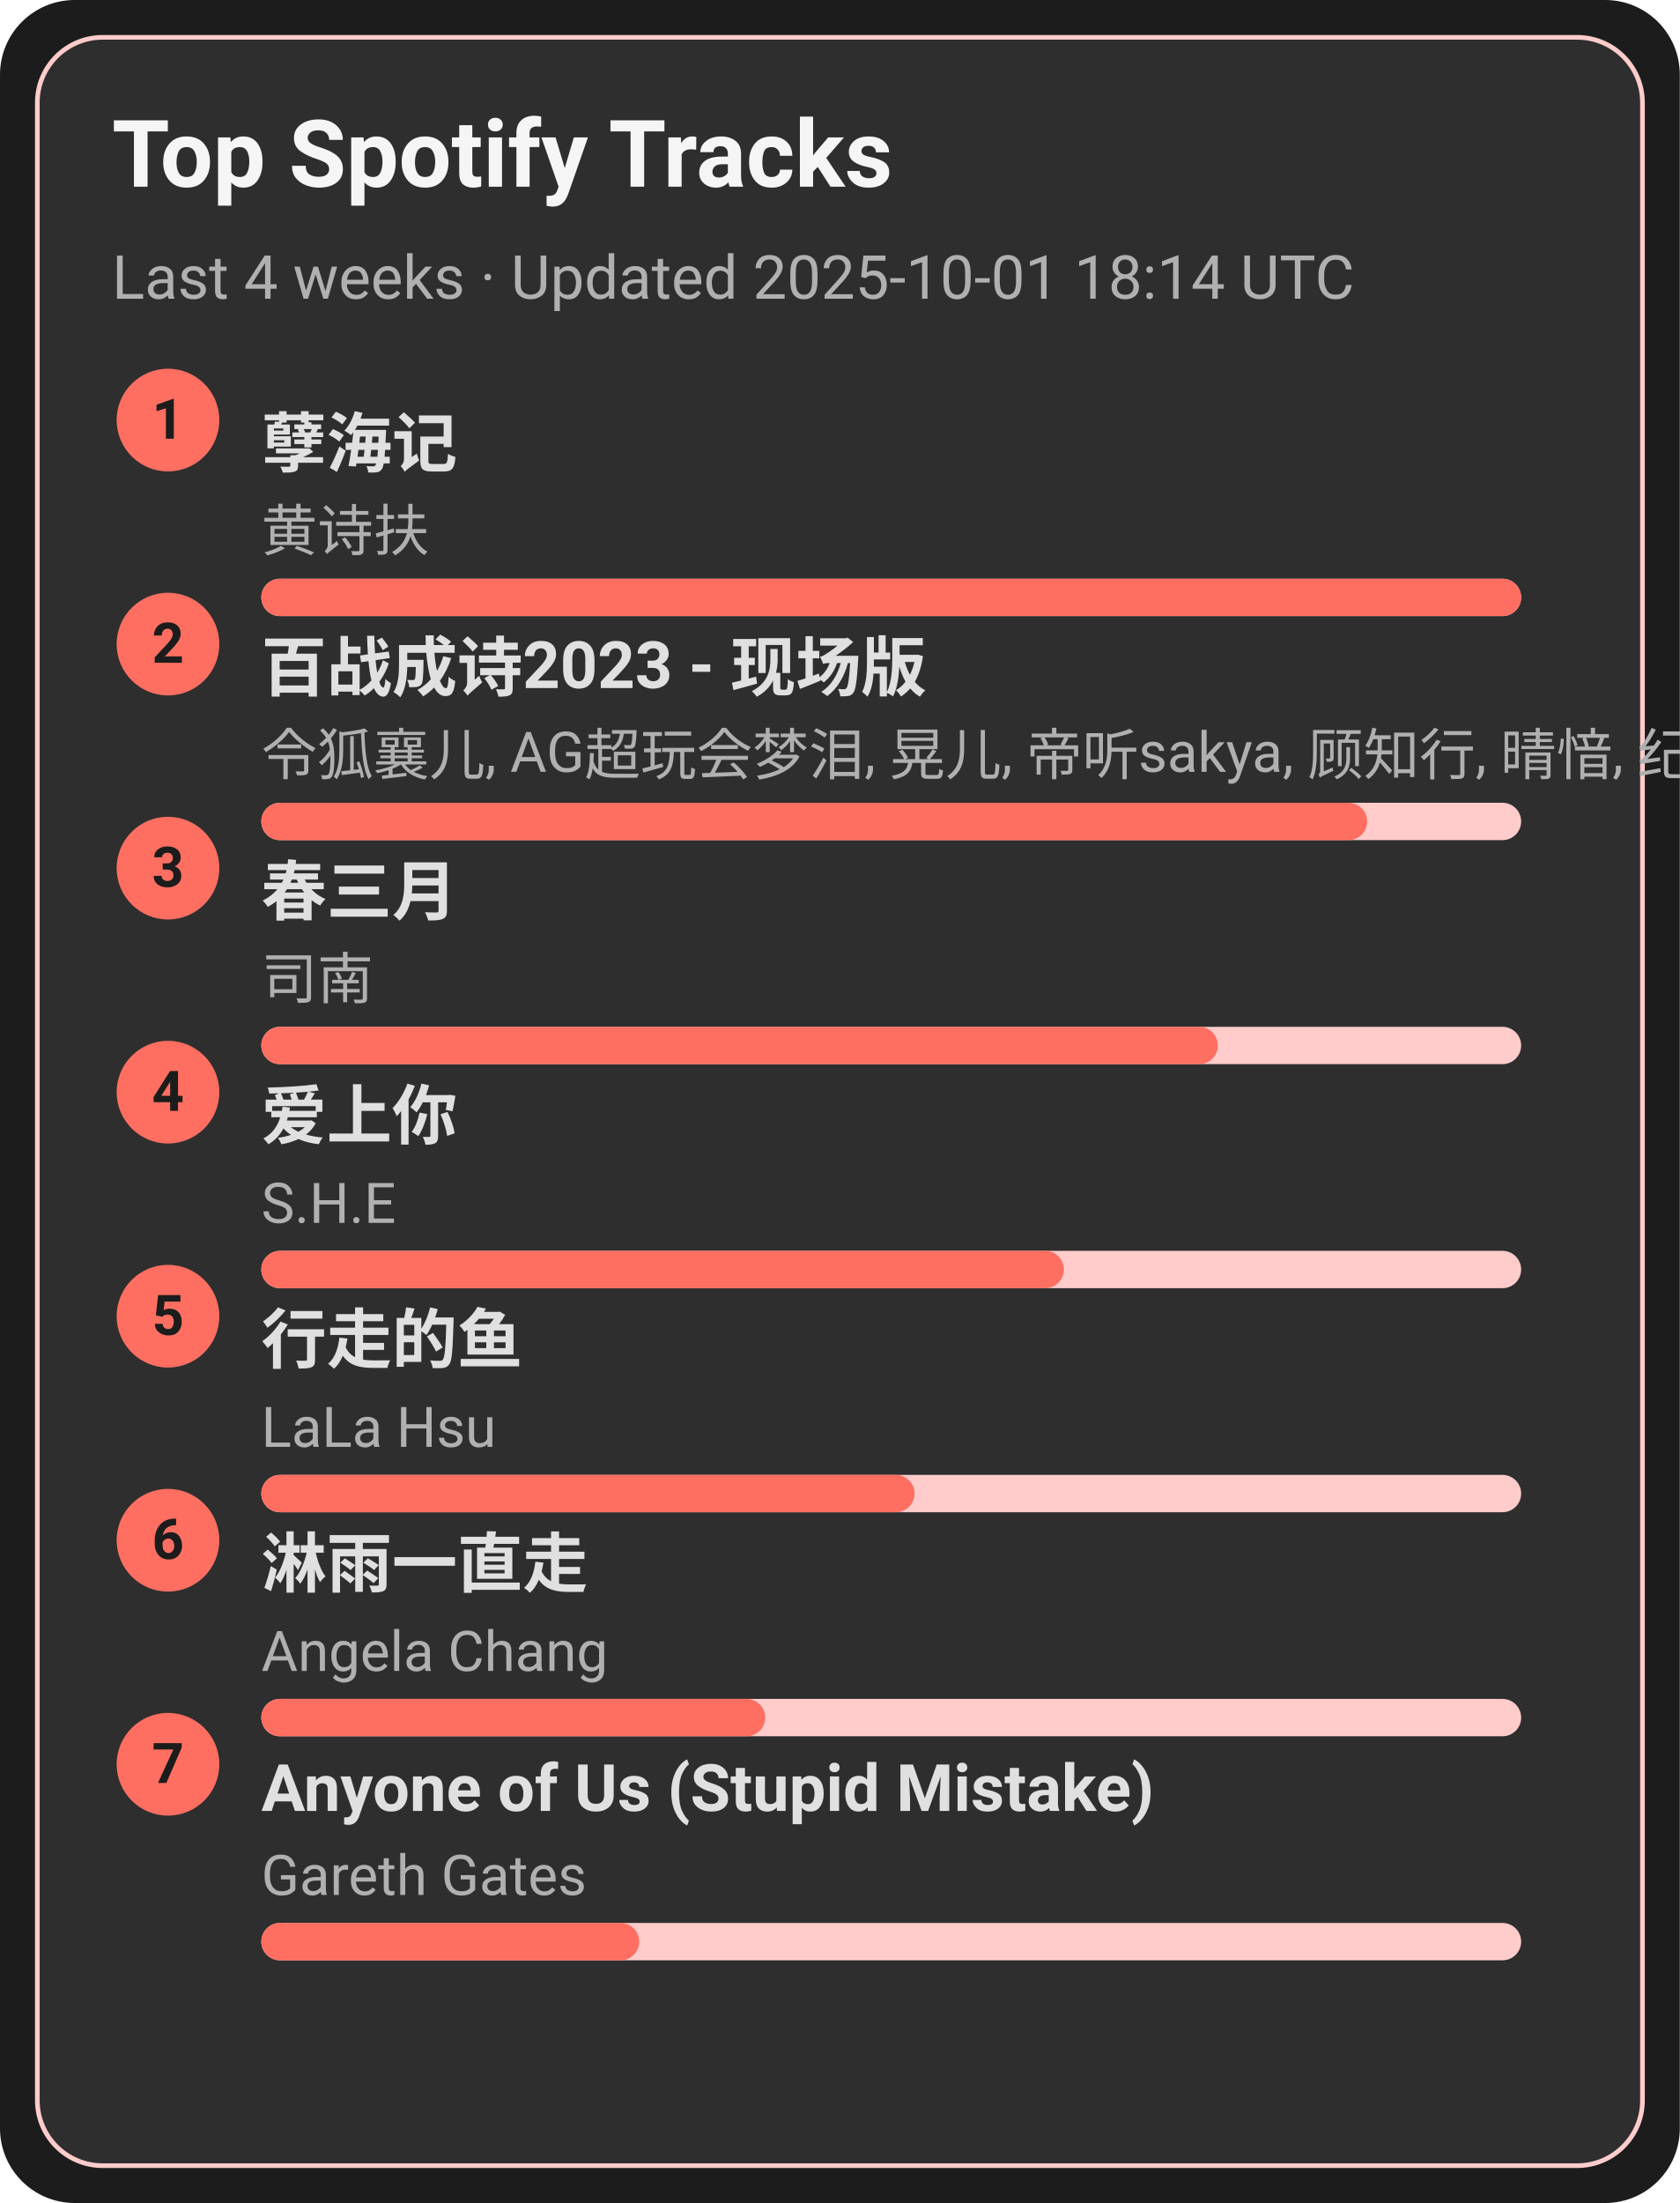
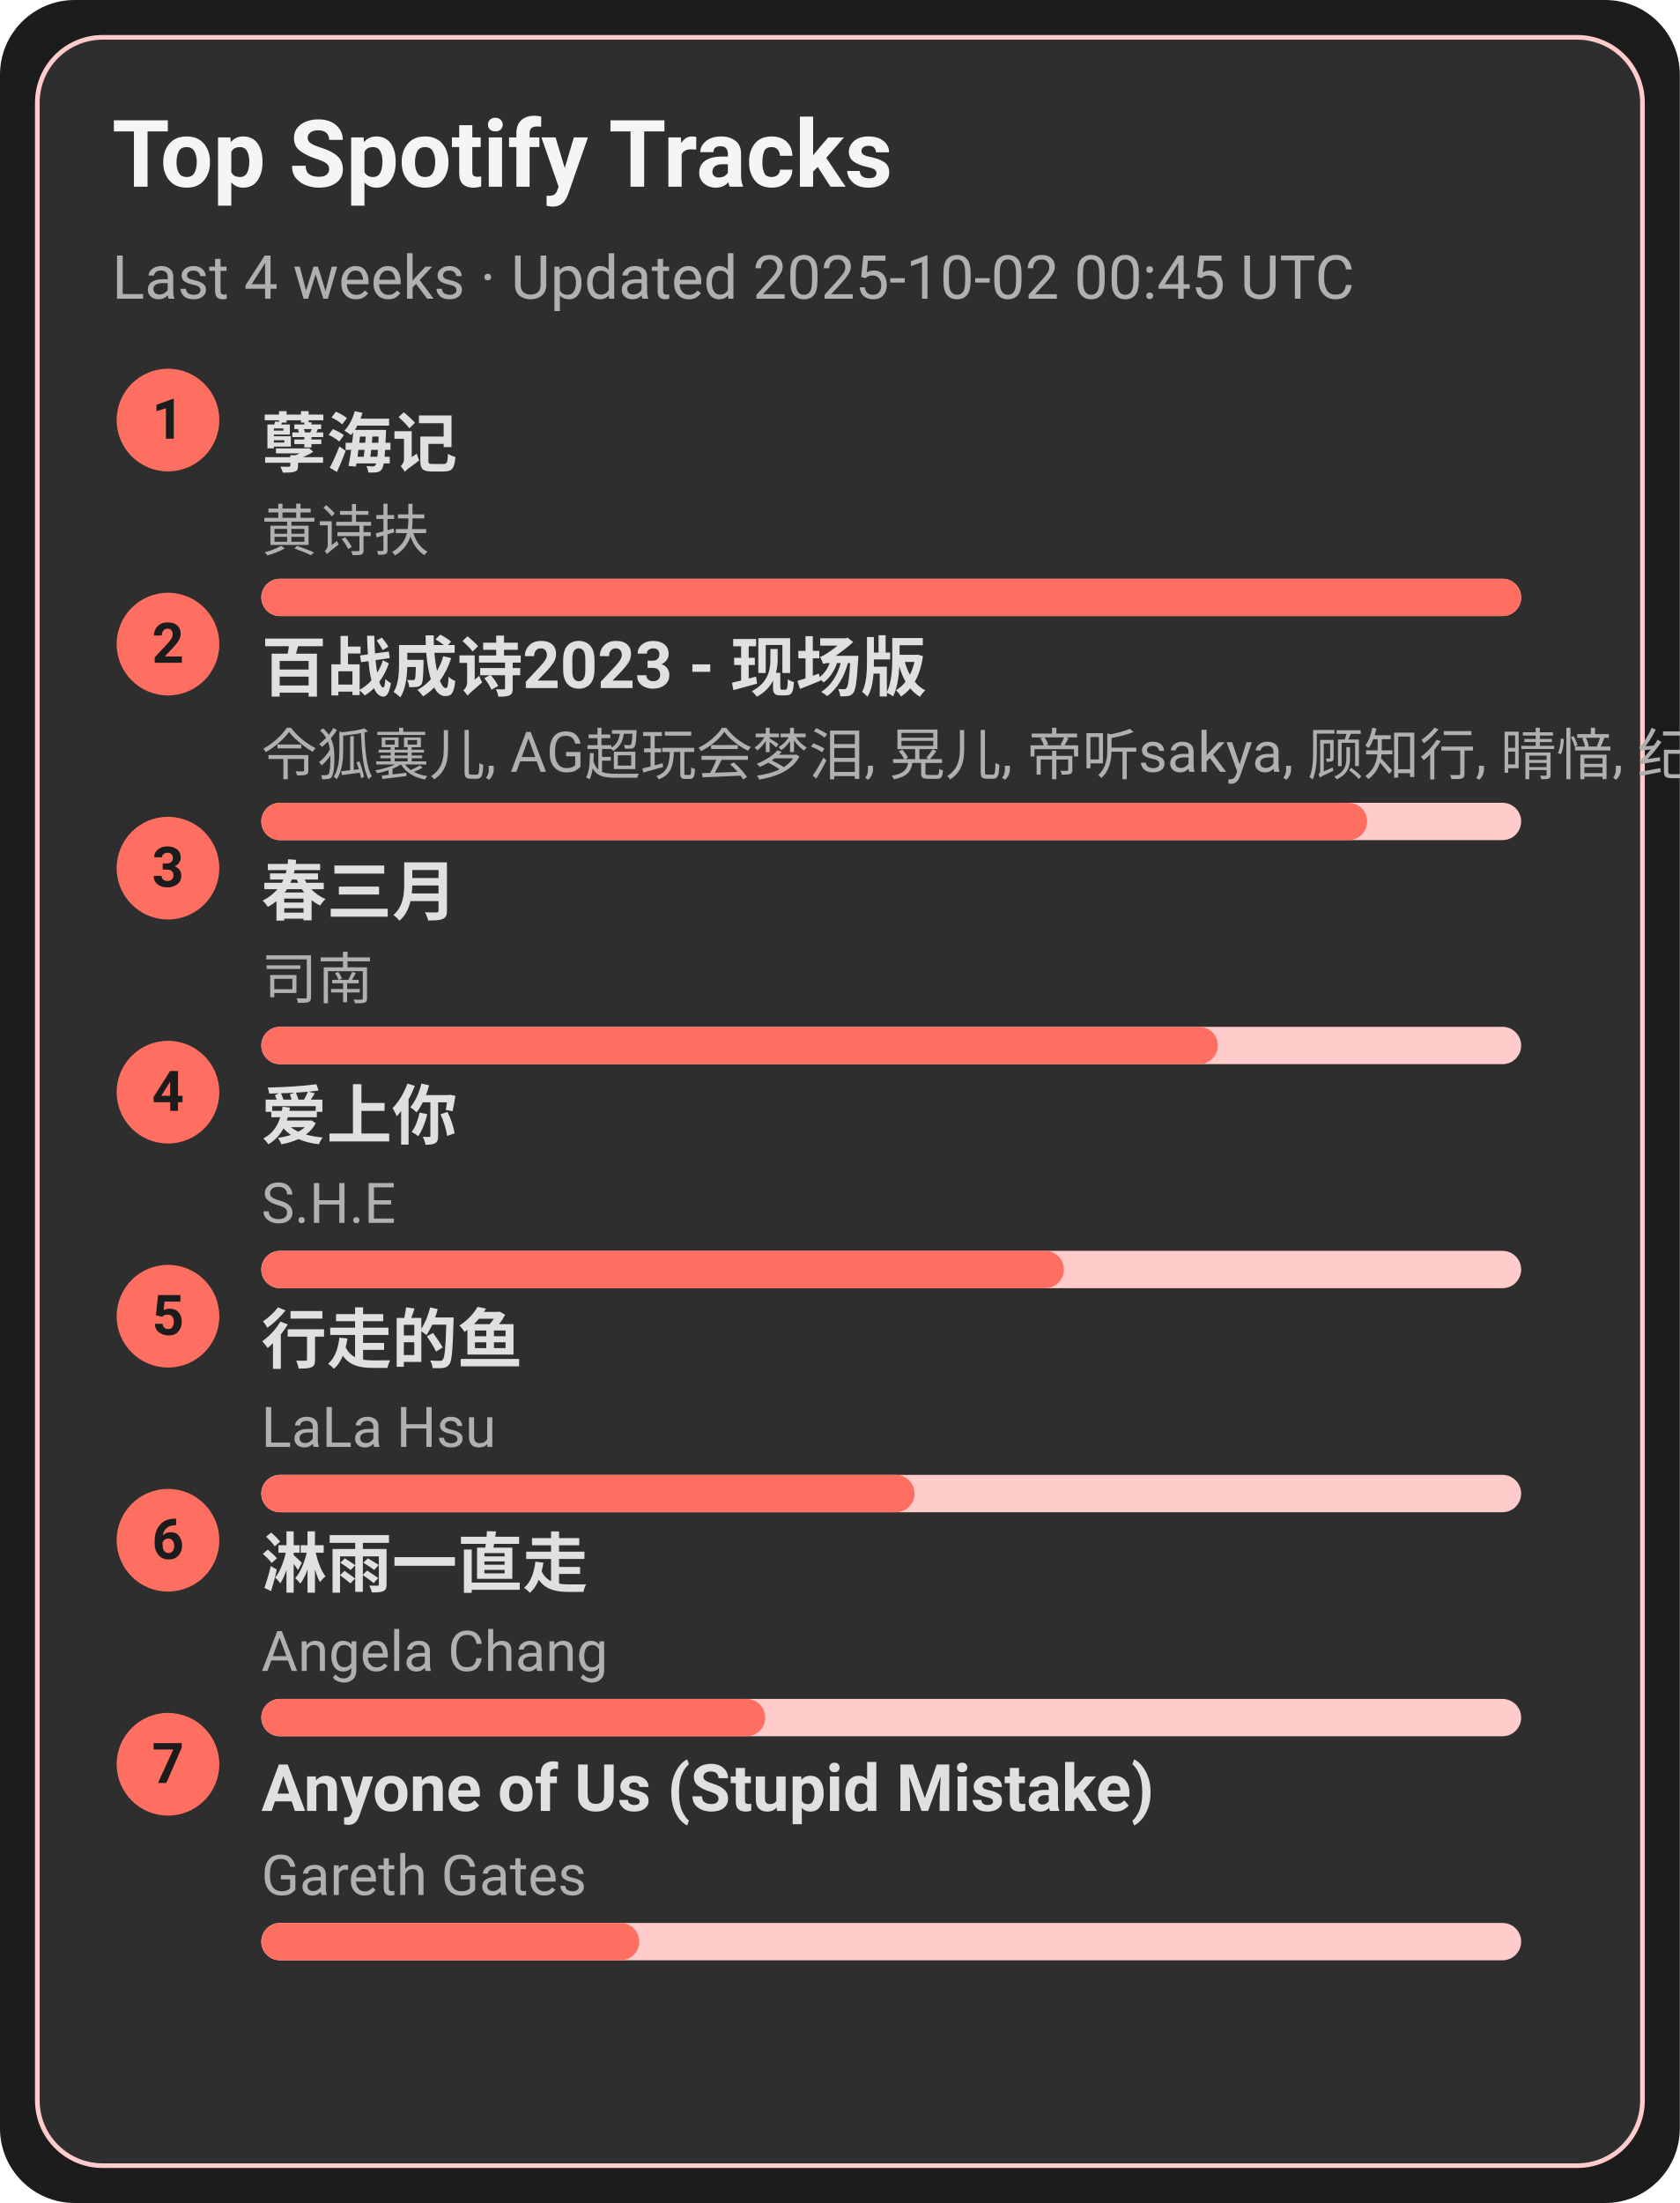
<svg xmlns="http://www.w3.org/2000/svg" width="360" height="472" viewBox="0 0 360 472">
  <style>text{font-family:-apple-system,BlinkMacSystemFont,Segoe UI,Roboto,Ubuntu,Helvetica Neue,Arial,Noto Sans,sans-serif}</style>
  <rect width="360" height="472" rx="16" fill="#1c1c1c" />
  <rect x="8" y="8" width="344" height="456" rx="14" fill="#2e2e2e" stroke="#ffcccb" />
  <text x="24" y="40" font-size="20" fill="#f5f5f5" font-weight="600">Top Spotify Tracks</text>
-   <text x="24" y="64" font-size="13" fill="#b0b0b0">Last 4 weeks · Updated 2025-10-01 18:14 UTC</text>
+   <text x="24" y="64" font-size="13" fill="#b0b0b0">Last 4 weeks · Updated 2025-10-02 00:45 UTC</text>
  <circle cx="36" cy="90" r="11" fill="#ff6f61" />
  <text x="36" y="94" text-anchor="middle" font-size="12" fill="#1c1c1c" font-weight="700">1</text>
  <a href="https://open.spotify.com/track/3eIovUMhirNN6btJbpzNqD" target="_blank" rel="noopener noreferrer">
    <text x="56" y="100" font-size="14" fill="#e0e0e0" font-weight="600">孽海记</text>
  </a>
  <text x="56" y="118" font-size="12" fill="#b0b0b0">黄诗扶</text>
  <rect x="56" y="124" width="270" height="8" rx="4" fill="#ffcccb" />
  <rect x="56" y="124" width="270" height="8" rx="4" fill="#ff6f61" />
  <circle cx="36" cy="138" r="11" fill="#ff6f61" />
  <text x="36" y="142" text-anchor="middle" font-size="12" fill="#1c1c1c" font-weight="700">2</text>
  <a href="https://open.spotify.com/track/2gttnS8fWnDwziLFt2TLEi" target="_blank" rel="noopener noreferrer">
    <text x="56" y="148" font-size="14" fill="#e0e0e0" font-weight="600">百战成诗2023 - 现场版</text>
  </a>
  <text x="56" y="166" font-size="12" fill="#b0b0b0">令狐襄儿, AG超玩会梦泪, 晃儿, 帝听sakya, 顾知行, 晴愔, 纪粹希, 于冬然, 呦猫UNEKO</text>
  <rect x="56" y="172" width="270" height="8" rx="4" fill="#ffcccb" />
  <rect x="56" y="172" width="237" height="8" rx="4" fill="#ff6f61" />
  <circle cx="36" cy="186" r="11" fill="#ff6f61" />
  <text x="36" y="190" text-anchor="middle" font-size="12" fill="#1c1c1c" font-weight="700">3</text>
  <a href="https://open.spotify.com/track/5A9BOP4WTk2UayDlMb8w98" target="_blank" rel="noopener noreferrer">
    <text x="56" y="196" font-size="14" fill="#e0e0e0" font-weight="600">春三月</text>
  </a>
  <text x="56" y="214" font-size="12" fill="#b0b0b0">司南</text>
  <rect x="56" y="220" width="270" height="8" rx="4" fill="#ffcccb" />
  <rect x="56" y="220" width="205" height="8" rx="4" fill="#ff6f61" />
  <circle cx="36" cy="234" r="11" fill="#ff6f61" />
  <text x="36" y="238" text-anchor="middle" font-size="12" fill="#1c1c1c" font-weight="700">4</text>
  <a href="https://open.spotify.com/track/4hcNpo1rtbzyNswsM5byTf" target="_blank" rel="noopener noreferrer">
    <text x="56" y="244" font-size="14" fill="#e0e0e0" font-weight="600">爱上你</text>
  </a>
  <text x="56" y="262" font-size="12" fill="#b0b0b0">S.H.E</text>
  <rect x="56" y="268" width="270" height="8" rx="4" fill="#ffcccb" />
  <rect x="56" y="268" width="172" height="8" rx="4" fill="#ff6f61" />
  <circle cx="36" cy="282" r="11" fill="#ff6f61" />
  <text x="36" y="286" text-anchor="middle" font-size="12" fill="#1c1c1c" font-weight="700">5</text>
  <a href="https://open.spotify.com/track/5tGyQ1cWTaHBfZSHWr8AZb" target="_blank" rel="noopener noreferrer">
    <text x="56" y="292" font-size="14" fill="#e0e0e0" font-weight="600">行走的鱼</text>
  </a>
  <text x="56" y="310" font-size="12" fill="#b0b0b0">LaLa Hsu</text>
  <rect x="56" y="316" width="270" height="8" rx="4" fill="#ffcccb" />
  <rect x="56" y="316" width="140" height="8" rx="4" fill="#ff6f61" />
  <circle cx="36" cy="330" r="11" fill="#ff6f61" />
  <text x="36" y="334" text-anchor="middle" font-size="12" fill="#1c1c1c" font-weight="700">6</text>
  <a href="https://open.spotify.com/track/5AwdQtK9c0ogafVxM8EWte" target="_blank" rel="noopener noreferrer">
    <text x="56" y="340" font-size="14" fill="#e0e0e0" font-weight="600">淋雨一直走</text>
  </a>
  <text x="56" y="358" font-size="12" fill="#b0b0b0">Angela Chang</text>
  <rect x="56" y="364" width="270" height="8" rx="4" fill="#ffcccb" />
  <rect x="56" y="364" width="108" height="8" rx="4" fill="#ff6f61" />
  <circle cx="36" cy="378" r="11" fill="#ff6f61" />
  <text x="36" y="382" text-anchor="middle" font-size="12" fill="#1c1c1c" font-weight="700">7</text>
  <a href="https://open.spotify.com/track/7KZo8AI9F3Vnn3FXEYBL9f" target="_blank" rel="noopener noreferrer">
    <text x="56" y="388" font-size="14" fill="#e0e0e0" font-weight="600">Anyone of Us (Stupid Mistake)</text>
  </a>
  <text x="56" y="406" font-size="12" fill="#b0b0b0">Gareth Gates</text>
  <rect x="56" y="412" width="270" height="8" rx="4" fill="#ffcccb" />
  <rect x="56" y="412" width="81" height="8" rx="4" fill="#ff6f61" />
</svg>
